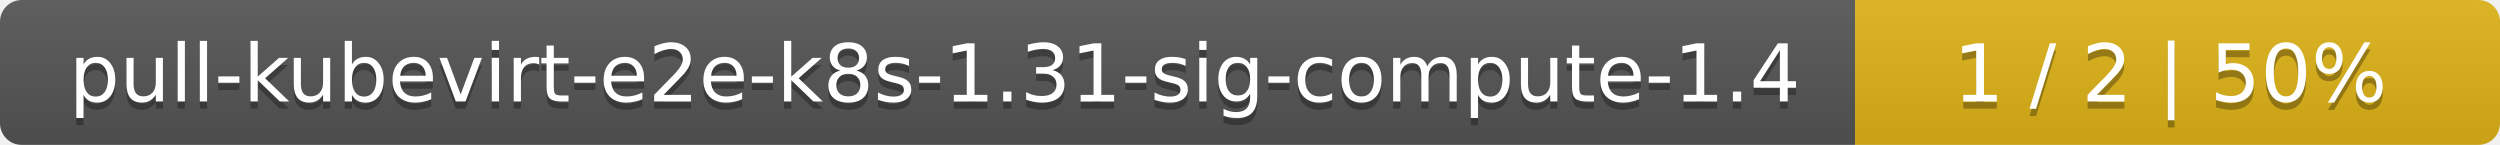
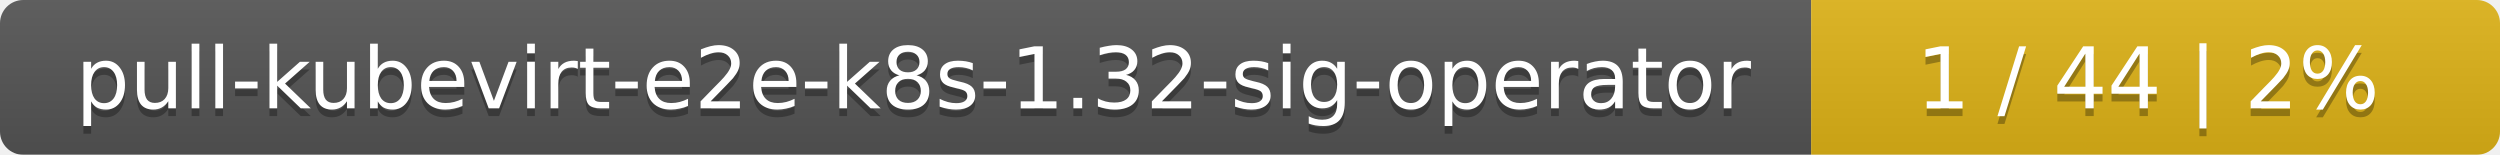
- <svg xmlns="http://www.w3.org/2000/svg" width="345" height="20">
+ <svg xmlns="http://www.w3.org/2000/svg" width="323" height="20">
  <linearGradient id="smooth" x2="0" y2="100%">
    <stop offset="0" stop-color="#bbb" stop-opacity=".1" />
    <stop offset="1" stop-opacity=".1" />
  </linearGradient>
  <mask id="round">
-     <rect width="345" height="20" rx="3" fill="#fff" />
+     <rect width="323" height="20" rx="3" fill="#fff" />
  </mask>
  <g mask="url(#round)">
-     <rect width="256" height="20" fill="#555" />
-     <rect x="256" width="89" height="20" fill="#dfb317" />
-     <rect width="345" height="20" fill="url(#smooth)" />
+     <rect width="234" height="20" fill="#555" />
+     <rect x="234" width="89" height="20" fill="#dfb317" />
+     <rect width="323" height="20" fill="url(#smooth)" />
  </g>
  <g fill="#fff" text-anchor="middle" font-family="DejaVu Sans,Verdana,Geneva,sans-serif" font-size="11">
-     <text x="129" y="15" fill="#010101" fill-opacity=".3">pull-kubevirt-e2e-k8s-1.31-sig-compute-1.4</text>
-     <text x="129" y="14">pull-kubevirt-e2e-k8s-1.31-sig-compute-1.4</text>
-     <text x="299.5" y="15" fill="#010101" fill-opacity=".3">1 / 2    |    50%</text>
-     <text x="299.5" y="14">1 / 2    |    50%</text>
+     <text x="118" y="15" fill="#010101" fill-opacity=".3">pull-kubevirt-e2e-k8s-1.32-sig-operator</text>
+     <text x="118" y="14">pull-kubevirt-e2e-k8s-1.32-sig-operator</text>
+     <text x="277.5" y="15" fill="#010101" fill-opacity=".3">1 / 44    |    2%</text>
+     <text x="277.5" y="14">1 / 44    |    2%</text>
  </g>
</svg>
